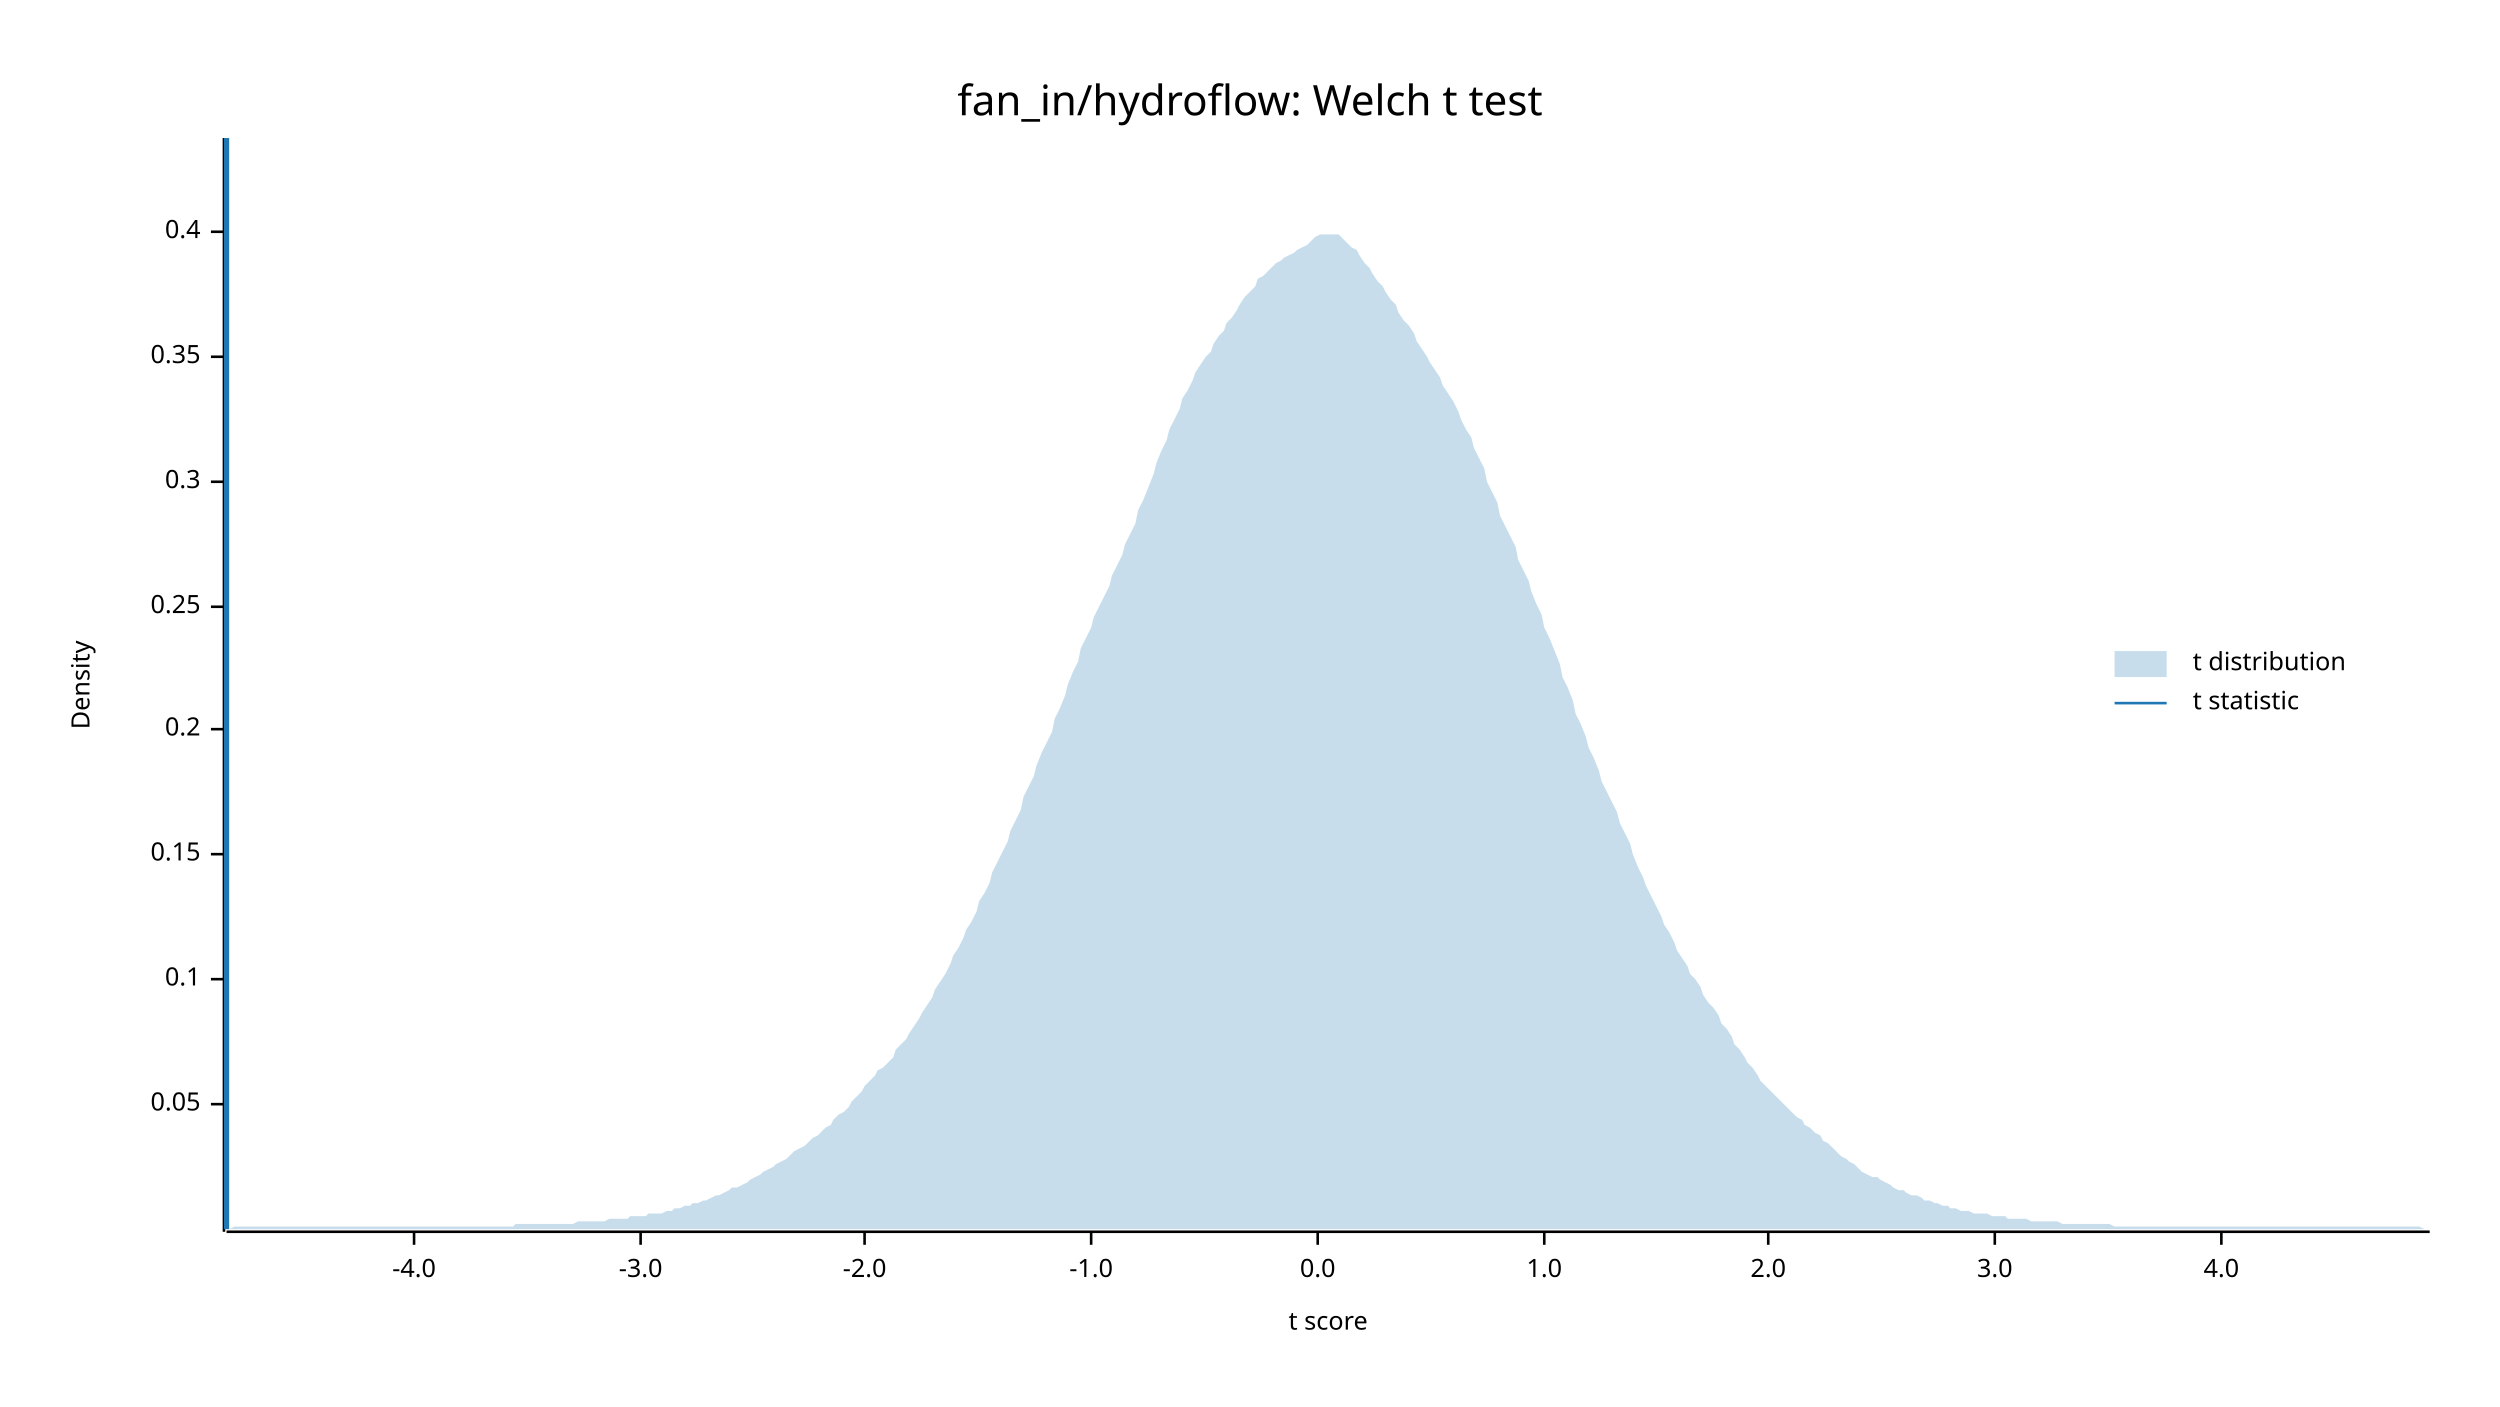
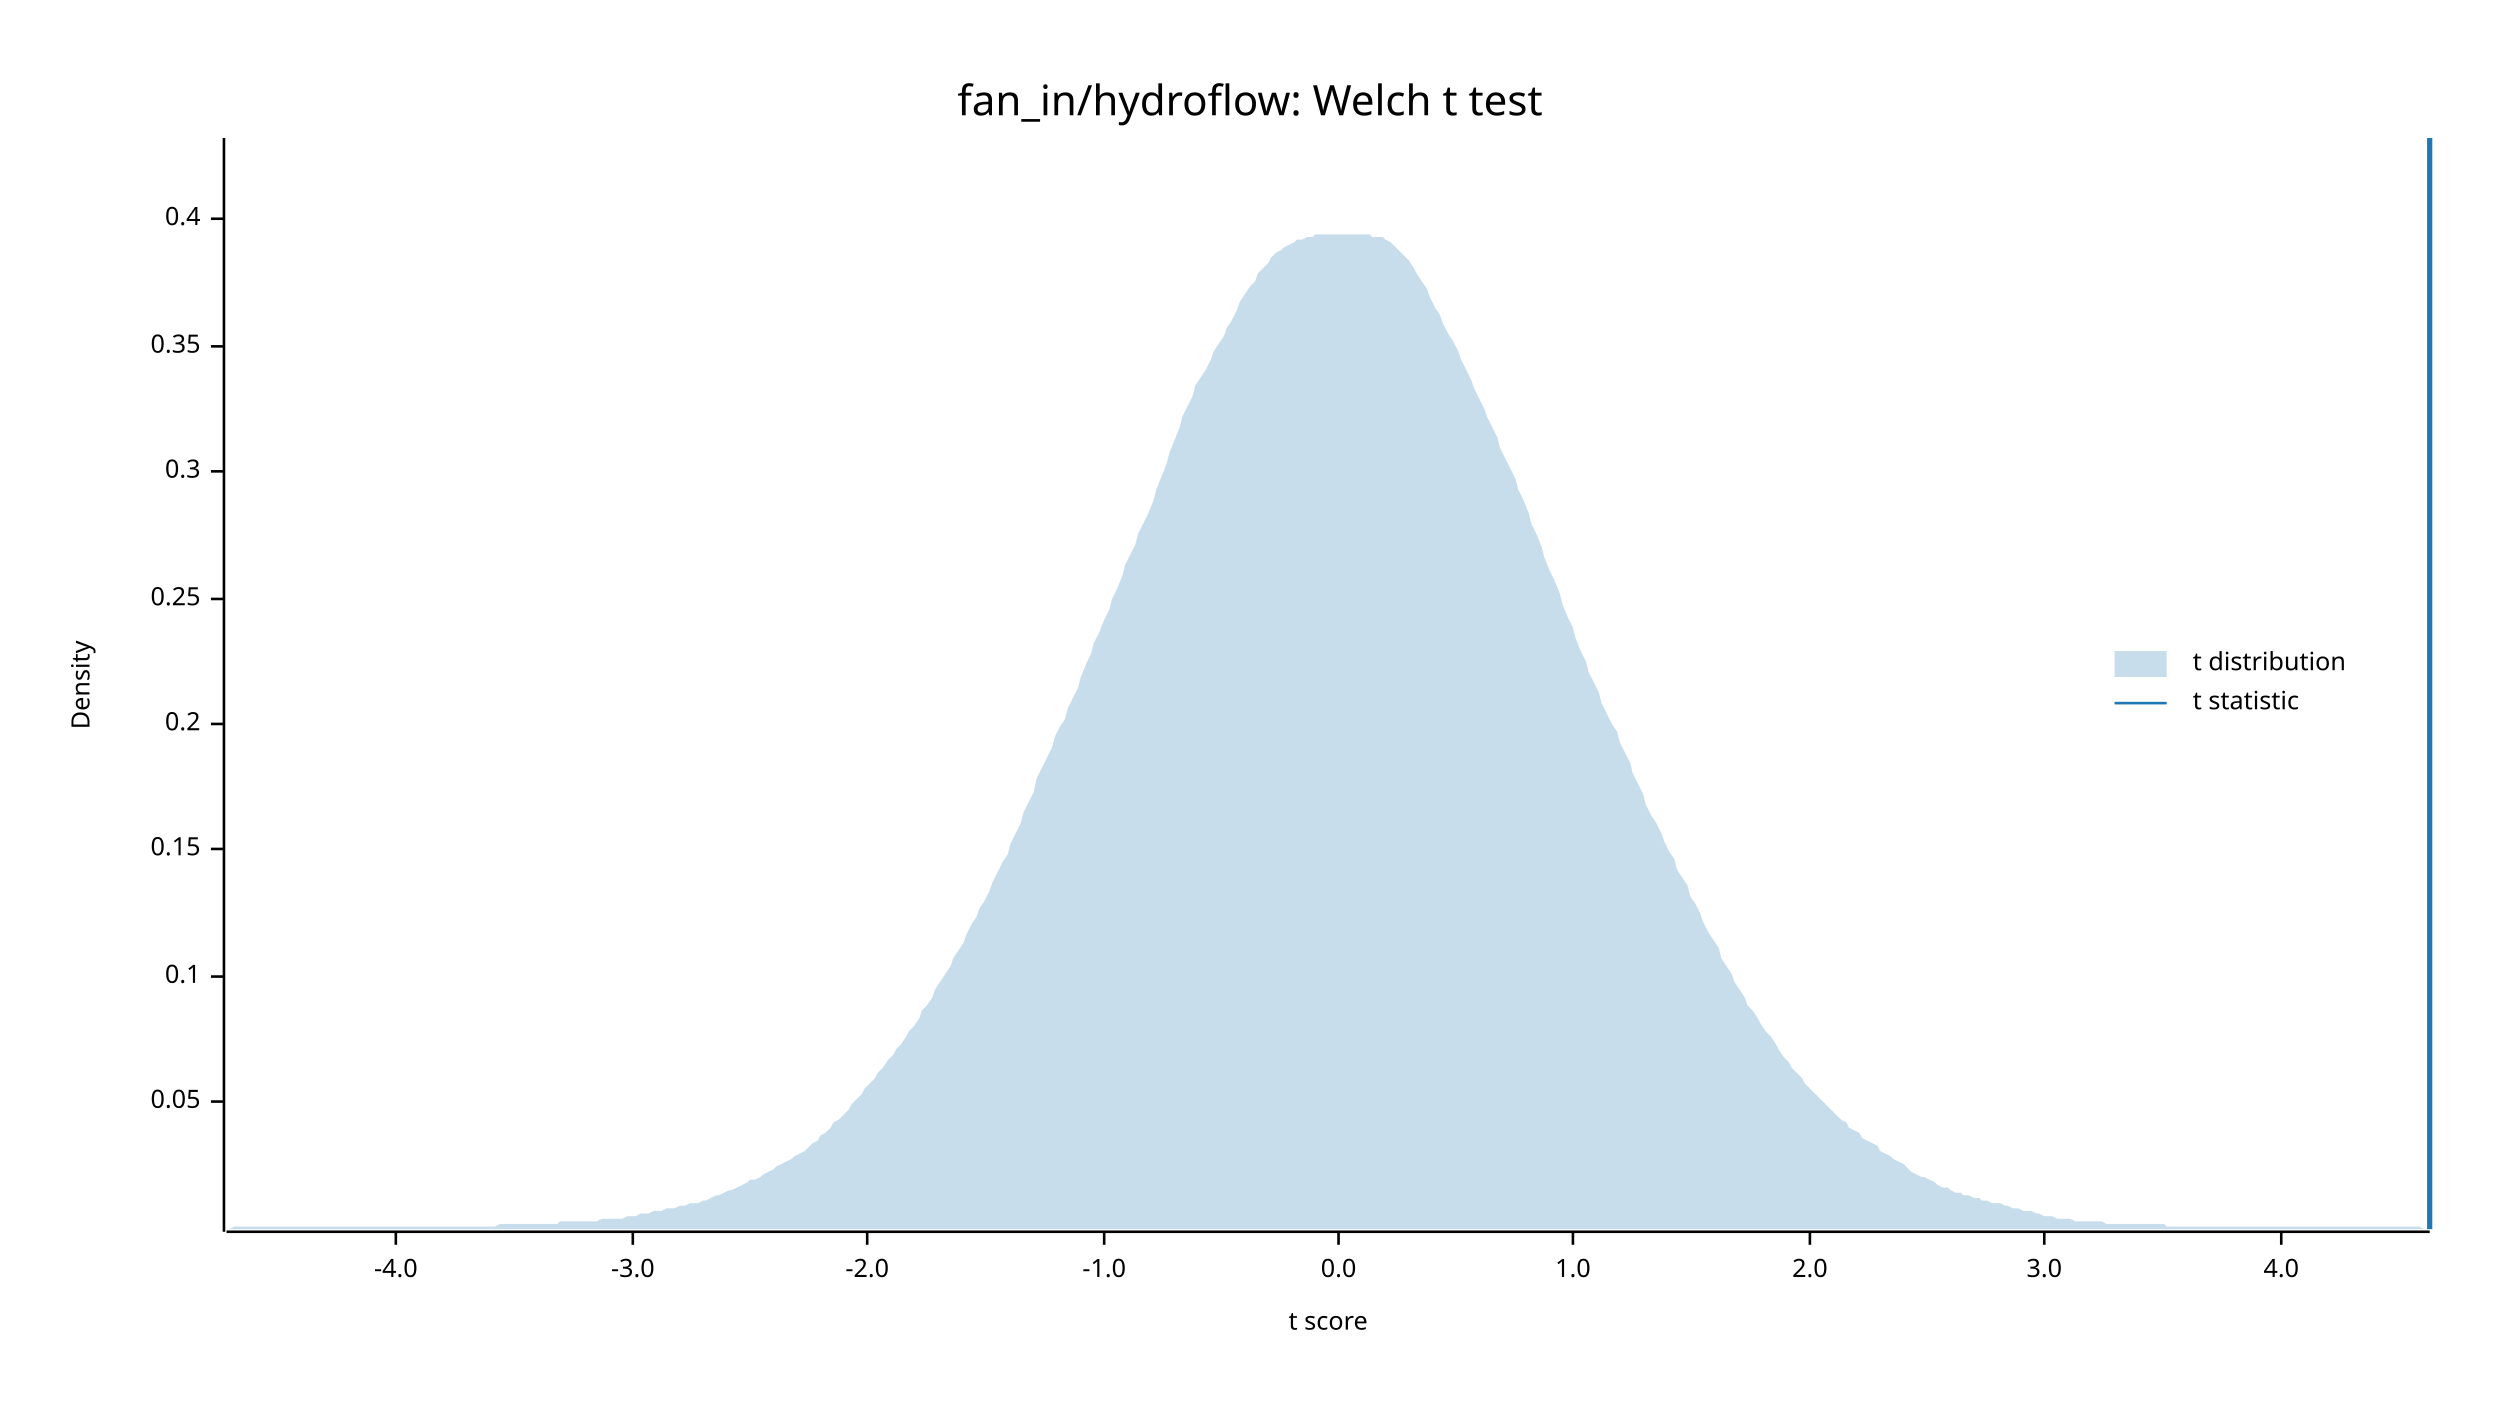
<svg xmlns="http://www.w3.org/2000/svg" width="960" height="540" viewBox="0 0 960 540">
  <text x="480" y="32" dy="0.76em" text-anchor="middle" font-family="sans-serif" font-size="16.129" opacity="1" fill="#000000">
fan_in/hydroflow: Welch t test
</text>
  <text x="27" y="263" dy="0.76em" text-anchor="middle" font-family="sans-serif" font-size="9.677" opacity="1" fill="#000000" transform="rotate(270, 27, 263)">
Density
</text>
  <text x="510" y="513" dy="-0.5ex" text-anchor="middle" font-family="sans-serif" font-size="9.677" opacity="1" fill="#000000">
t score
</text>
  <polyline fill="none" opacity="1" stroke="#000000" stroke-width="1" points="86,53 86,473 " />
-   <text x="77" y="424" dy="0.5ex" text-anchor="end" font-family="sans-serif" font-size="9.677" opacity="1" fill="#000000">
+   <text x="77" y="423" dy="0.5ex" text-anchor="end" font-family="sans-serif" font-size="9.677" opacity="1" fill="#000000">
0.05
</text>
-   <polyline fill="none" opacity="1" stroke="#000000" stroke-width="1" points="81,424 86,424 " />
-   <text x="77" y="376" dy="0.5ex" text-anchor="end" font-family="sans-serif" font-size="9.677" opacity="1" fill="#000000">
+   <polyline fill="none" opacity="1" stroke="#000000" stroke-width="1" points="81,423 86,423 " />
+   <text x="77" y="375" dy="0.5ex" text-anchor="end" font-family="sans-serif" font-size="9.677" opacity="1" fill="#000000">
0.1
</text>
-   <polyline fill="none" opacity="1" stroke="#000000" stroke-width="1" points="81,376 86,376 " />
-   <text x="77" y="328" dy="0.5ex" text-anchor="end" font-family="sans-serif" font-size="9.677" opacity="1" fill="#000000">
+   <polyline fill="none" opacity="1" stroke="#000000" stroke-width="1" points="81,375 86,375 " />
+   <text x="77" y="326" dy="0.5ex" text-anchor="end" font-family="sans-serif" font-size="9.677" opacity="1" fill="#000000">
0.15
</text>
-   <polyline fill="none" opacity="1" stroke="#000000" stroke-width="1" points="81,328 86,328 " />
-   <text x="77" y="280" dy="0.5ex" text-anchor="end" font-family="sans-serif" font-size="9.677" opacity="1" fill="#000000">
+   <polyline fill="none" opacity="1" stroke="#000000" stroke-width="1" points="81,326 86,326 " />
+   <text x="77" y="278" dy="0.5ex" text-anchor="end" font-family="sans-serif" font-size="9.677" opacity="1" fill="#000000">
0.2
</text>
-   <polyline fill="none" opacity="1" stroke="#000000" stroke-width="1" points="81,280 86,280 " />
-   <text x="77" y="233" dy="0.5ex" text-anchor="end" font-family="sans-serif" font-size="9.677" opacity="1" fill="#000000">
+   <polyline fill="none" opacity="1" stroke="#000000" stroke-width="1" points="81,278 86,278 " />
+   <text x="77" y="230" dy="0.5ex" text-anchor="end" font-family="sans-serif" font-size="9.677" opacity="1" fill="#000000">
0.25
</text>
-   <polyline fill="none" opacity="1" stroke="#000000" stroke-width="1" points="81,233 86,233 " />
-   <text x="77" y="185" dy="0.5ex" text-anchor="end" font-family="sans-serif" font-size="9.677" opacity="1" fill="#000000">
+   <polyline fill="none" opacity="1" stroke="#000000" stroke-width="1" points="81,230 86,230 " />
+   <text x="77" y="181" dy="0.5ex" text-anchor="end" font-family="sans-serif" font-size="9.677" opacity="1" fill="#000000">
0.3
</text>
-   <polyline fill="none" opacity="1" stroke="#000000" stroke-width="1" points="81,185 86,185 " />
-   <text x="77" y="137" dy="0.5ex" text-anchor="end" font-family="sans-serif" font-size="9.677" opacity="1" fill="#000000">
+   <polyline fill="none" opacity="1" stroke="#000000" stroke-width="1" points="81,181 86,181 " />
+   <text x="77" y="133" dy="0.5ex" text-anchor="end" font-family="sans-serif" font-size="9.677" opacity="1" fill="#000000">
0.35
</text>
-   <polyline fill="none" opacity="1" stroke="#000000" stroke-width="1" points="81,137 86,137 " />
-   <text x="77" y="89" dy="0.5ex" text-anchor="end" font-family="sans-serif" font-size="9.677" opacity="1" fill="#000000">
+   <polyline fill="none" opacity="1" stroke="#000000" stroke-width="1" points="81,133 86,133 " />
+   <text x="77" y="84" dy="0.5ex" text-anchor="end" font-family="sans-serif" font-size="9.677" opacity="1" fill="#000000">
0.4
</text>
-   <polyline fill="none" opacity="1" stroke="#000000" stroke-width="1" points="81,89 86,89 " />
+   <polyline fill="none" opacity="1" stroke="#000000" stroke-width="1" points="81,84 86,84 " />
  <polyline fill="none" opacity="1" stroke="#000000" stroke-width="1" points="87,473 933,473 " />
-   <text x="159" y="483" dy="0.76em" text-anchor="middle" font-family="sans-serif" font-size="9.677" opacity="1" fill="#000000">
+   <text x="152" y="483" dy="0.76em" text-anchor="middle" font-family="sans-serif" font-size="9.677" opacity="1" fill="#000000">
-4.0
</text>
-   <polyline fill="none" opacity="1" stroke="#000000" stroke-width="1" points="159,473 159,478 " />
-   <text x="246" y="483" dy="0.76em" text-anchor="middle" font-family="sans-serif" font-size="9.677" opacity="1" fill="#000000">
+   <polyline fill="none" opacity="1" stroke="#000000" stroke-width="1" points="152,473 152,478 " />
+   <text x="243" y="483" dy="0.76em" text-anchor="middle" font-family="sans-serif" font-size="9.677" opacity="1" fill="#000000">
-3.0
</text>
-   <polyline fill="none" opacity="1" stroke="#000000" stroke-width="1" points="246,473 246,478 " />
-   <text x="332" y="483" dy="0.76em" text-anchor="middle" font-family="sans-serif" font-size="9.677" opacity="1" fill="#000000">
+   <polyline fill="none" opacity="1" stroke="#000000" stroke-width="1" points="243,473 243,478 " />
+   <text x="333" y="483" dy="0.76em" text-anchor="middle" font-family="sans-serif" font-size="9.677" opacity="1" fill="#000000">
-2.0
</text>
-   <polyline fill="none" opacity="1" stroke="#000000" stroke-width="1" points="332,473 332,478 " />
-   <text x="419" y="483" dy="0.76em" text-anchor="middle" font-family="sans-serif" font-size="9.677" opacity="1" fill="#000000">
+   <polyline fill="none" opacity="1" stroke="#000000" stroke-width="1" points="333,473 333,478 " />
+   <text x="424" y="483" dy="0.76em" text-anchor="middle" font-family="sans-serif" font-size="9.677" opacity="1" fill="#000000">
-1.0
</text>
-   <polyline fill="none" opacity="1" stroke="#000000" stroke-width="1" points="419,473 419,478 " />
-   <text x="506" y="483" dy="0.76em" text-anchor="middle" font-family="sans-serif" font-size="9.677" opacity="1" fill="#000000">
+   <polyline fill="none" opacity="1" stroke="#000000" stroke-width="1" points="424,473 424,478 " />
+   <text x="514" y="483" dy="0.76em" text-anchor="middle" font-family="sans-serif" font-size="9.677" opacity="1" fill="#000000">
0.0
</text>
-   <polyline fill="none" opacity="1" stroke="#000000" stroke-width="1" points="506,473 506,478 " />
-   <text x="593" y="483" dy="0.76em" text-anchor="middle" font-family="sans-serif" font-size="9.677" opacity="1" fill="#000000">
+   <polyline fill="none" opacity="1" stroke="#000000" stroke-width="1" points="514,473 514,478 " />
+   <text x="604" y="483" dy="0.76em" text-anchor="middle" font-family="sans-serif" font-size="9.677" opacity="1" fill="#000000">
1.0
</text>
-   <polyline fill="none" opacity="1" stroke="#000000" stroke-width="1" points="593,473 593,478 " />
-   <text x="679" y="483" dy="0.76em" text-anchor="middle" font-family="sans-serif" font-size="9.677" opacity="1" fill="#000000">
+   <polyline fill="none" opacity="1" stroke="#000000" stroke-width="1" points="604,473 604,478 " />
+   <text x="695" y="483" dy="0.76em" text-anchor="middle" font-family="sans-serif" font-size="9.677" opacity="1" fill="#000000">
2.0
</text>
-   <polyline fill="none" opacity="1" stroke="#000000" stroke-width="1" points="679,473 679,478 " />
-   <text x="766" y="483" dy="0.76em" text-anchor="middle" font-family="sans-serif" font-size="9.677" opacity="1" fill="#000000">
+   <polyline fill="none" opacity="1" stroke="#000000" stroke-width="1" points="695,473 695,478 " />
+   <text x="785" y="483" dy="0.76em" text-anchor="middle" font-family="sans-serif" font-size="9.677" opacity="1" fill="#000000">
3.0
</text>
-   <polyline fill="none" opacity="1" stroke="#000000" stroke-width="1" points="766,473 766,478 " />
-   <text x="853" y="483" dy="0.76em" text-anchor="middle" font-family="sans-serif" font-size="9.677" opacity="1" fill="#000000">
+   <polyline fill="none" opacity="1" stroke="#000000" stroke-width="1" points="785,473 785,478 " />
+   <text x="876" y="483" dy="0.76em" text-anchor="middle" font-family="sans-serif" font-size="9.677" opacity="1" fill="#000000">
4.0
</text>
-   <polyline fill="none" opacity="1" stroke="#000000" stroke-width="1" points="853,473 853,478 " />
-   <polygon opacity="0.25" fill="#1F78B4" points="87,472 88,472 90,471 92,471 93,471 95,471 97,471 98,471 100,471 102,471 103,471 105,471 107,471 109,471 110,471 112,471 114,471 115,471 117,471 119,471 120,471 122,471 124,471 125,471 127,471 129,471 131,471 132,471 134,471 136,471 137,471 139,471 141,471 142,471 144,471 146,471 148,471 149,471 151,471 153,471 154,471 156,471 158,471 159,471 161,471 163,471 164,471 166,471 168,471 170,471 171,471 173,471 175,471 176,471 178,471 180,471 181,471 183,471 185,471 187,471 188,471 190,471 192,471 193,471 195,471 197,471 198,470 200,470 202,470 203,470 205,470 207,470 209,470 210,470 212,470 214,470 215,470 217,470 219,470 220,470 222,469 224,469 226,469 227,469 229,469 231,469 232,469 234,468 236,468 237,468 239,468 241,468 242,467 244,467 246,467 248,467 249,466 251,466 253,466 254,466 256,465 258,465 259,464 261,464 263,463 265,463 266,462 268,462 270,461 271,461 273,460 275,459 276,459 278,458 280,457 281,456 283,456 285,455 287,454 288,453 290,452 292,451 293,450 295,449 297,448 298,447 300,446 302,445 304,443 305,442 307,441 309,440 310,439 312,437 314,436 315,435 317,433 319,432 320,430 322,428 324,427 326,425 327,423 329,421 331,419 332,417 334,415 336,413 337,411 339,410 341,408 343,406 344,403 346,401 348,399 349,397 351,394 353,391 354,389 356,386 358,383 359,380 361,377 363,374 365,370 366,367 368,364 370,360 371,357 373,354 375,350 376,346 378,343 380,339 381,335 383,331 385,327 387,323 388,319 390,315 392,311 393,306 395,302 397,298 398,294 400,289 402,285 404,281 405,276 407,272 409,267 410,263 412,258 414,254 415,249 417,245 419,241 420,237 422,233 424,229 426,225 427,221 429,217 431,213 432,209 434,205 436,201 437,196 439,192 441,187 443,182 444,178 446,173 448,169 449,165 451,161 453,157 454,153 456,150 458,146 459,143 461,140 463,137 465,135 466,132 468,129 470,127 471,124 473,122 475,119 476,117 478,114 480,112 482,110 483,107 485,106 487,104 488,103 490,101 492,100 493,99 495,98 497,97 498,96 500,95 502,94 504,92 505,91 507,90 509,90 510,90 512,90 514,90 515,91 517,93 519,95 521,96 522,98 524,101 526,103 527,105 529,108 531,110 532,112 534,115 536,117 537,120 539,123 541,125 543,128 544,131 546,134 548,137 549,139 551,142 553,145 554,148 556,151 558,154 560,158 561,161 563,165 565,168 566,172 568,176 570,180 571,185 573,189 575,193 576,198 578,202 580,206 582,210 583,215 585,219 587,223 588,227 590,232 592,236 593,241 595,245 597,250 599,255 600,260 602,264 604,269 605,274 607,278 609,283 610,287 612,291 614,296 615,300 617,304 619,308 621,312 622,316 624,320 626,324 627,328 629,333 631,337 632,340 634,344 636,348 638,352 639,355 641,358 643,362 644,365 646,368 648,371 649,374 651,376 653,379 654,382 656,385 658,387 660,390 661,393 663,395 665,398 666,401 668,403 670,406 671,408 673,410 675,413 676,415 678,417 680,419 682,421 683,422 685,424 687,426 688,427 690,429 692,430 693,432 695,433 697,435 699,436 700,438 702,439 704,441 705,442 707,444 709,445 710,446 712,447 714,449 715,450 717,451 719,452 721,452 722,453 724,454 726,455 727,456 729,457 731,457 732,458 734,459 736,459 738,460 739,461 741,461 743,462 744,462 746,463 748,463 749,464 751,464 753,465 754,465 756,465 758,466 760,466 761,466 763,466 765,467 766,467 768,467 770,467 771,468 773,468 775,468 777,468 778,468 780,469 782,469 783,469 785,469 787,469 788,469 790,469 792,470 793,470 795,470 797,470 799,470 800,470 802,470 804,470 805,470 807,470 809,470 810,470 812,471 814,471 816,471 817,471 819,471 821,471 822,471 824,471 826,471 827,471 829,471 831,471 832,471 834,471 836,471 838,471 839,471 841,471 843,471 844,471 846,471 848,471 849,471 851,471 853,471 855,471 856,471 858,471 860,471 861,471 863,471 865,471 866,471 868,471 870,471 871,471 873,471 875,471 877,471 878,471 880,471 882,471 883,471 885,471 887,471 888,471 890,471 892,471 894,471 895,471 897,471 899,471 900,471 902,471 904,471 905,471 907,471 909,471 910,471 912,471 914,471 916,471 917,471 919,471 921,471 922,471 924,471 926,471 927,471 929,471 931,472 933,472 933,472 87,472 " />
-   <polyline fill="none" opacity="1" stroke="#1F78B4" stroke-width="2" points="87,472 87,53 " />
+   <polyline fill="none" opacity="1" stroke="#000000" stroke-width="1" points="876,473 876,478 " />
+   <polygon opacity="0.25" fill="#1F78B4" points="87,472 88,472 90,471 92,471 93,471 95,471 97,471 98,471 100,471 102,471 103,471 105,471 107,471 109,471 110,471 112,471 114,471 115,471 117,471 119,471 120,471 122,471 124,471 125,471 127,471 129,471 131,471 132,471 134,471 136,471 137,471 139,471 141,471 142,471 144,471 146,471 148,471 149,471 151,471 153,471 154,471 156,471 158,471 159,471 161,471 163,471 164,471 166,471 168,471 170,471 171,471 173,471 175,471 176,471 178,471 180,471 181,471 183,471 185,471 187,471 188,471 190,471 192,470 193,470 195,470 197,470 198,470 200,470 202,470 203,470 205,470 207,470 209,470 210,470 212,470 214,470 215,469 217,469 219,469 220,469 222,469 224,469 226,469 227,469 229,469 231,468 232,468 234,468 236,468 237,468 239,468 241,467 242,467 244,467 246,466 248,466 249,466 251,465 253,465 254,465 256,464 258,464 259,464 261,463 263,463 265,462 266,462 268,462 270,461 271,461 273,460 275,459 276,459 278,458 280,457 281,457 283,456 285,455 287,454 288,453 290,453 292,452 293,451 295,450 297,449 298,448 300,447 302,446 304,445 305,444 307,443 309,442 310,441 312,439 314,438 315,436 317,435 319,433 320,431 322,430 324,428 326,426 327,424 329,422 331,420 332,418 334,416 336,414 337,412 339,410 341,407 343,405 344,403 346,401 348,398 349,396 351,394 353,391 354,388 356,386 358,383 359,380 361,377 363,374 365,371 366,368 368,365 370,362 371,359 373,355 375,352 376,349 378,346 380,342 381,339 383,335 385,331 387,328 388,324 390,320 392,316 393,312 395,308 397,304 398,299 400,295 402,291 404,287 405,283 407,279 409,276 410,272 412,268 414,264 415,260 417,255 419,251 420,247 422,243 424,238 426,234 427,230 429,226 431,221 432,217 434,213 436,209 437,205 439,201 441,197 443,192 444,188 446,183 448,178 449,174 451,169 453,164 454,160 456,156 458,152 459,148 461,145 463,142 465,138 466,135 468,132 470,129 471,126 473,123 475,119 476,116 478,113 480,110 482,108 483,105 485,103 487,101 488,99 490,97 492,96 493,95 495,94 497,93 498,92 500,92 502,91 504,91 505,90 507,90 509,90 510,90 512,90 514,90 515,90 517,90 519,90 521,90 522,90 524,90 526,90 527,91 529,91 531,91 532,92 534,93 536,95 537,96 539,98 541,100 543,103 544,105 546,108 548,111 549,114 551,118 553,121 554,124 556,128 558,131 560,135 561,138 563,142 565,146 566,149 568,153 570,157 571,160 573,164 575,168 576,172 578,176 580,180 582,184 583,188 585,192 587,197 588,201 590,205 592,210 593,214 595,219 597,223 599,228 600,232 602,237 604,241 605,245 607,250 609,254 610,258 612,262 614,266 615,270 617,274 619,278 621,281 622,285 624,289 626,293 627,297 629,301 631,305 632,309 634,313 636,316 638,320 639,323 641,327 643,330 644,334 646,337 648,340 649,344 651,347 653,351 654,354 656,358 658,361 660,364 661,368 663,371 665,374 666,377 668,380 670,383 671,386 673,388 675,391 676,393 678,396 680,398 682,401 683,403 685,406 687,408 688,410 690,412 692,414 693,416 695,418 697,420 699,422 700,423 702,425 704,427 705,428 707,430 709,431 710,433 712,434 714,435 715,437 717,438 719,439 721,440 722,442 724,443 726,444 727,445 729,446 731,447 732,448 734,450 736,451 738,452 739,452 741,453 743,454 744,455 746,456 748,456 749,457 751,458 753,458 754,459 756,459 758,460 760,460 761,461 763,461 765,462 766,462 768,462 770,463 771,463 773,464 775,464 777,465 778,465 780,465 782,466 783,466 785,467 787,467 788,467 790,468 792,468 793,468 795,468 797,469 799,469 800,469 802,469 804,469 805,469 807,469 809,470 810,470 812,470 814,470 816,470 817,470 819,470 821,470 822,470 824,470 826,470 827,470 829,470 831,470 832,471 834,471 836,471 838,471 839,471 841,471 843,471 844,471 846,471 848,471 849,471 851,471 853,471 855,471 856,471 858,471 860,471 861,471 863,471 865,471 866,471 868,471 870,471 871,471 873,471 875,471 877,471 878,471 880,471 882,471 883,471 885,471 887,471 888,471 890,471 892,471 894,471 895,471 897,471 899,471 900,471 902,471 904,471 905,471 907,471 909,471 910,471 912,471 914,471 916,471 917,471 919,471 921,471 922,471 924,471 926,471 927,471 929,471 931,472 933,472 933,472 87,472 " />
+   <polyline fill="none" opacity="1" stroke="#1F78B4" stroke-width="2" points="933,472 933,53 " />
  <text x="842" y="250" dy="0.76em" text-anchor="start" font-family="sans-serif" font-size="9.677" opacity="1" fill="#000000">
t distribution
</text>
  <text x="842" y="265" dy="0.76em" text-anchor="start" font-family="sans-serif" font-size="9.677" opacity="1" fill="#000000">
t statistic
</text>
  <rect x="812" y="250" width="20" height="10" opacity="0.25" fill="#1F78B4" stroke="none" />
  <polyline fill="none" opacity="1" stroke="#1F78B4" stroke-width="1" points="812,270 832,270 " />
</svg>
